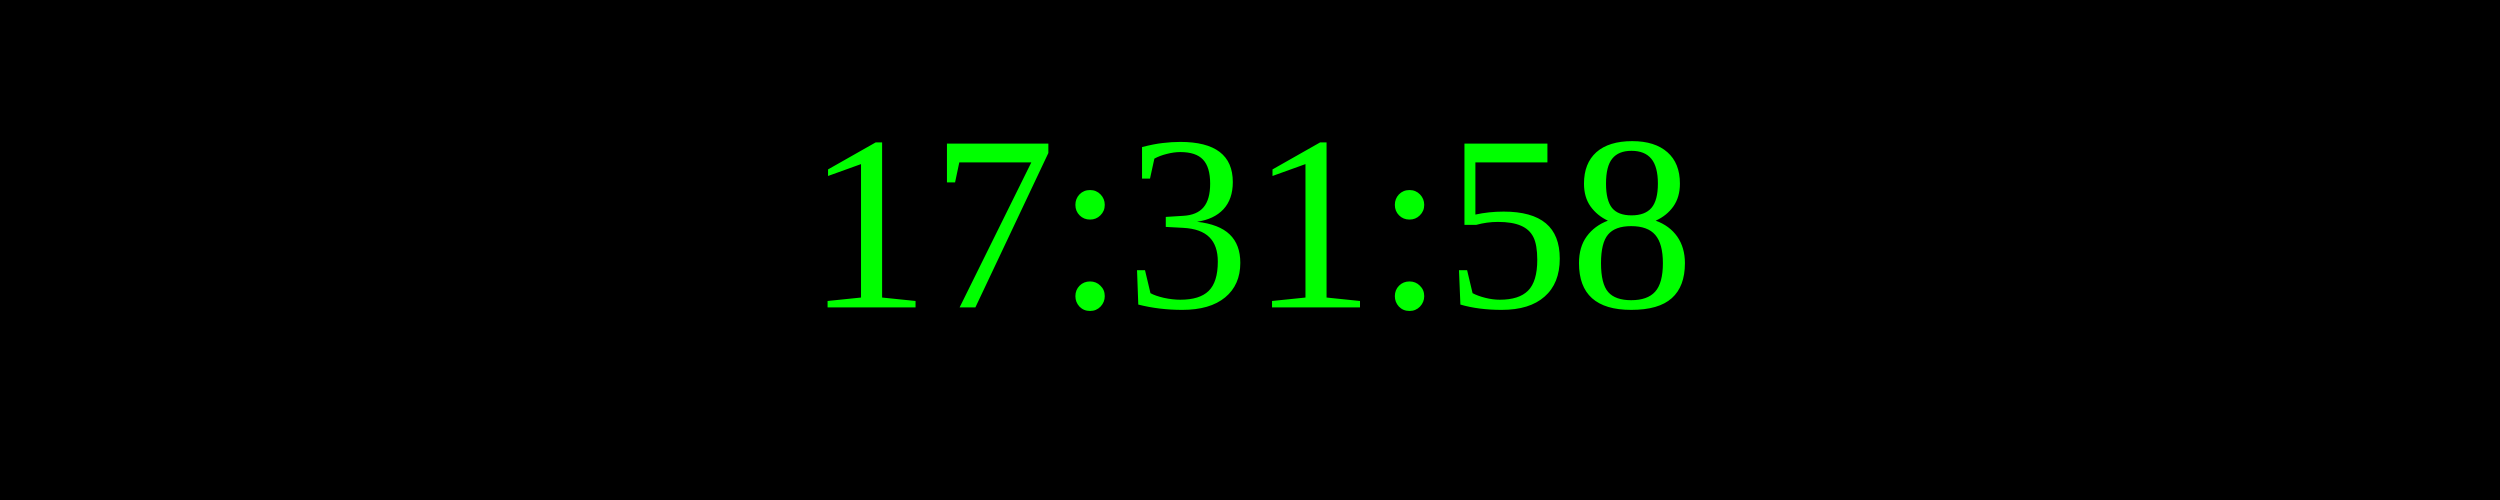
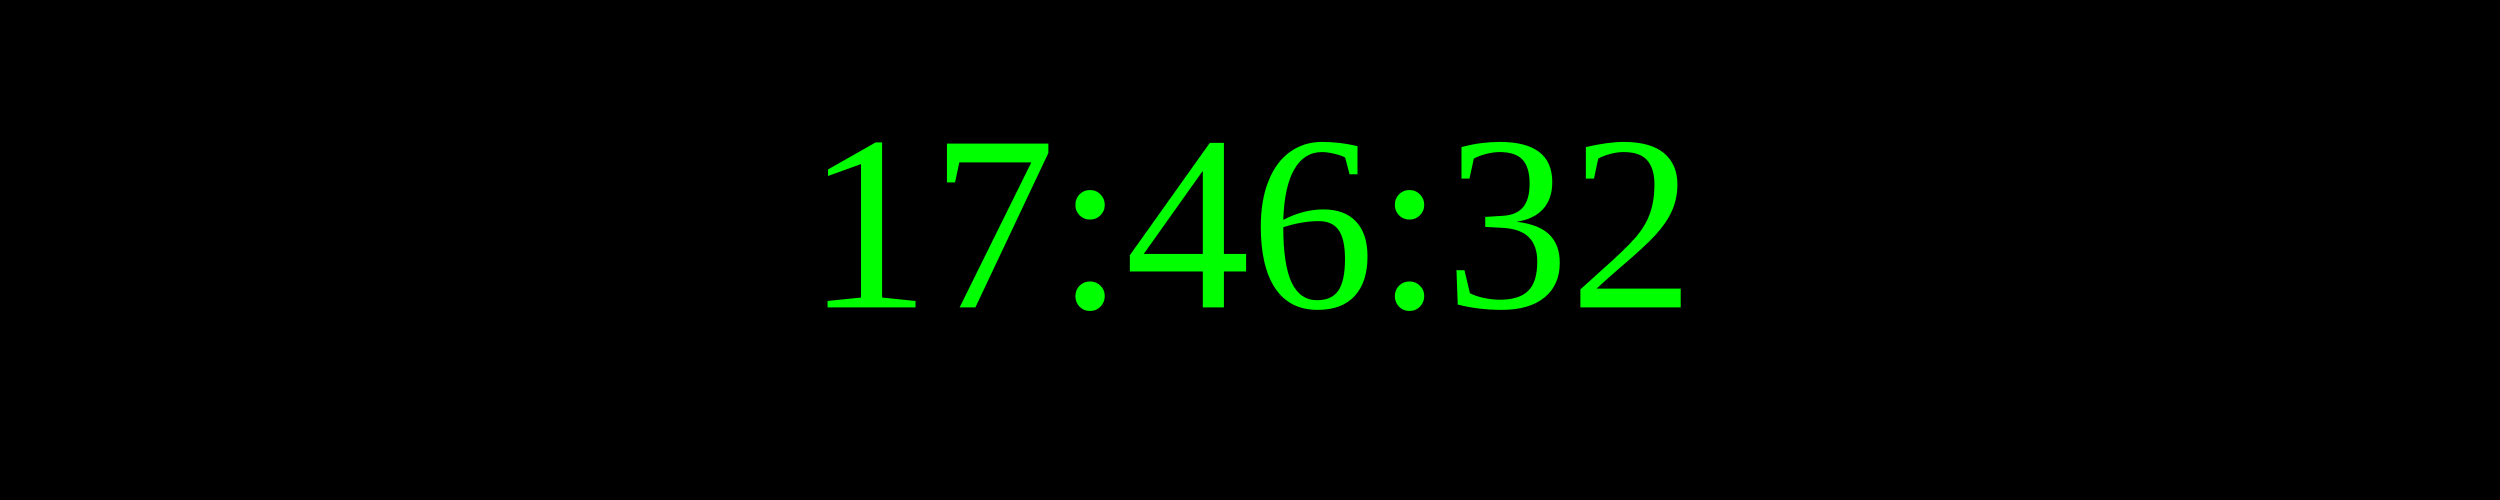
<svg xmlns="http://www.w3.org/2000/svg" width="250" height="50">
  <rect width="100%" height="100%" fill="black" />
  <text x="50%" y="50%" font-size="25" fill="lime" text-anchor="middle" dominant-baseline="middle">
- 17:31:58
+ 17:46:32
</text>
</svg>
